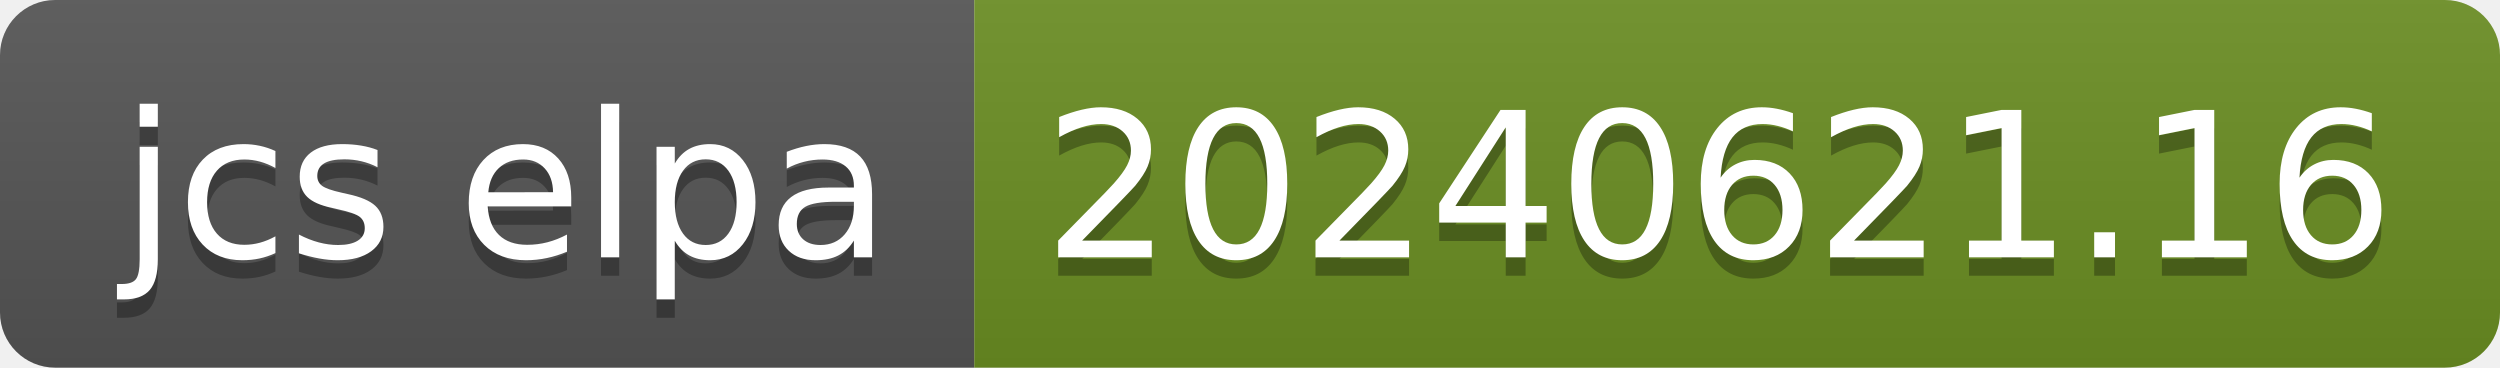
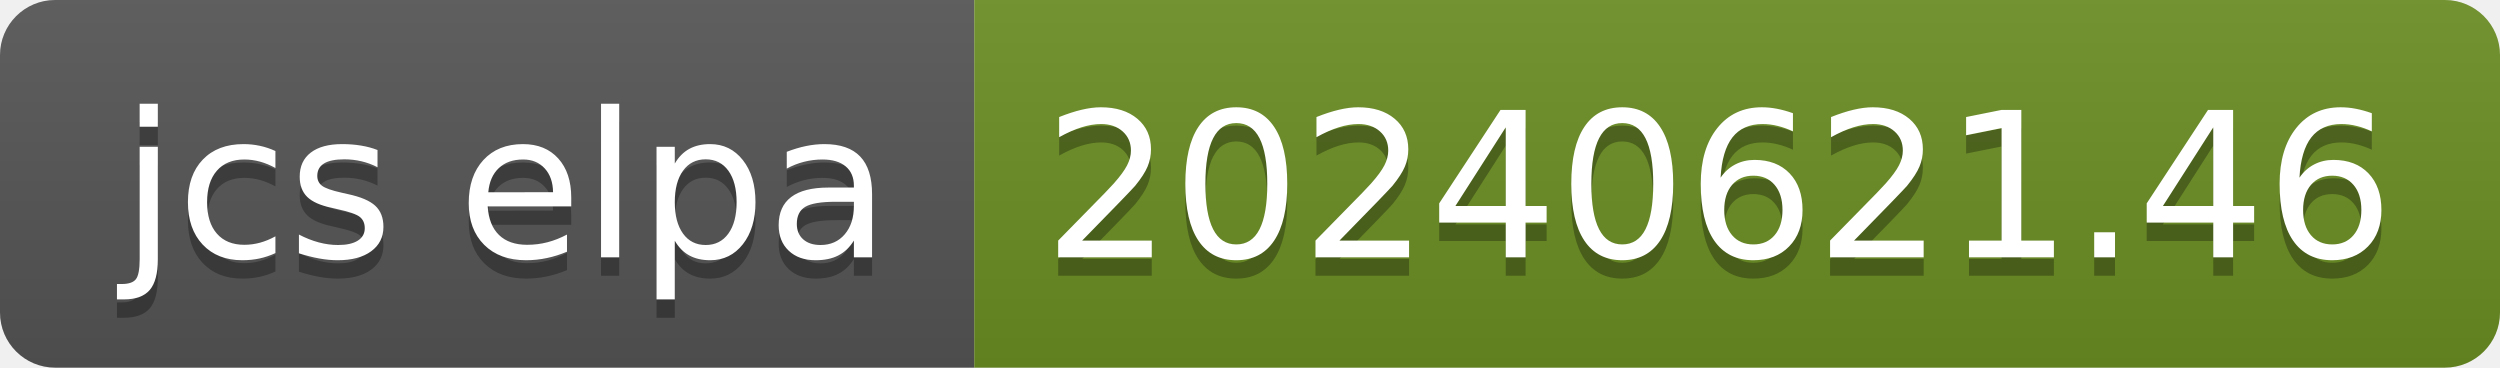
- <svg xmlns="http://www.w3.org/2000/svg" width="136" height="20" role="img" aria-label="jcs elpa: 20240621.16">
+ <svg xmlns="http://www.w3.org/2000/svg" width="136" height="20" role="img" aria-label="jcs elpa: 20240621.46">
  <linearGradient id="s" x2="0" y2="100%">
    <stop offset="0" stop-color="#bbb" stop-opacity=".1" />
    <stop offset="1" stop-opacity=".1" />
  </linearGradient>
  <clipPath id="r">
    <rect width="136" height="20" rx="3" fill="#fff" />
  </clipPath>
  <g clip-path="url(#r)">
    <rect width="53" height="20" fill="#555" />
    <rect x="53" width="83" height="20" fill="#6b8e23" />
    <rect width="136" height="20" fill="url(#s)" />
  </g>
  <g fill="#fff" text-anchor="middle" font-family="Verdana,Geneva,DejaVu Sans,sans-serif" text-rendering="geometricPrecision" font-size="110">
    <text aria-hidden="true" x="275" y="150" fill="#010101" fill-opacity=".3" transform="scale(.1)" textLength="430">jcs elpa</text>
    <text x="275" y="140" transform="scale(.1)" fill="#fff" textLength="430">jcs elpa</text>
-     <text aria-hidden="true" x="935" y="150" fill="#010101" fill-opacity=".3" transform="scale(.1)" textLength="730">20240621.16</text>
-     <text x="935" y="140" transform="scale(.1)" fill="#fff" textLength="730">20240621.16</text>
+     <text aria-hidden="true" x="935" y="150" fill="#010101" fill-opacity=".3" transform="scale(.1)" textLength="730">20240621.46</text>
+     <text x="935" y="140" transform="scale(.1)" fill="#fff" textLength="730">20240621.46</text>
  </g>
</svg>
